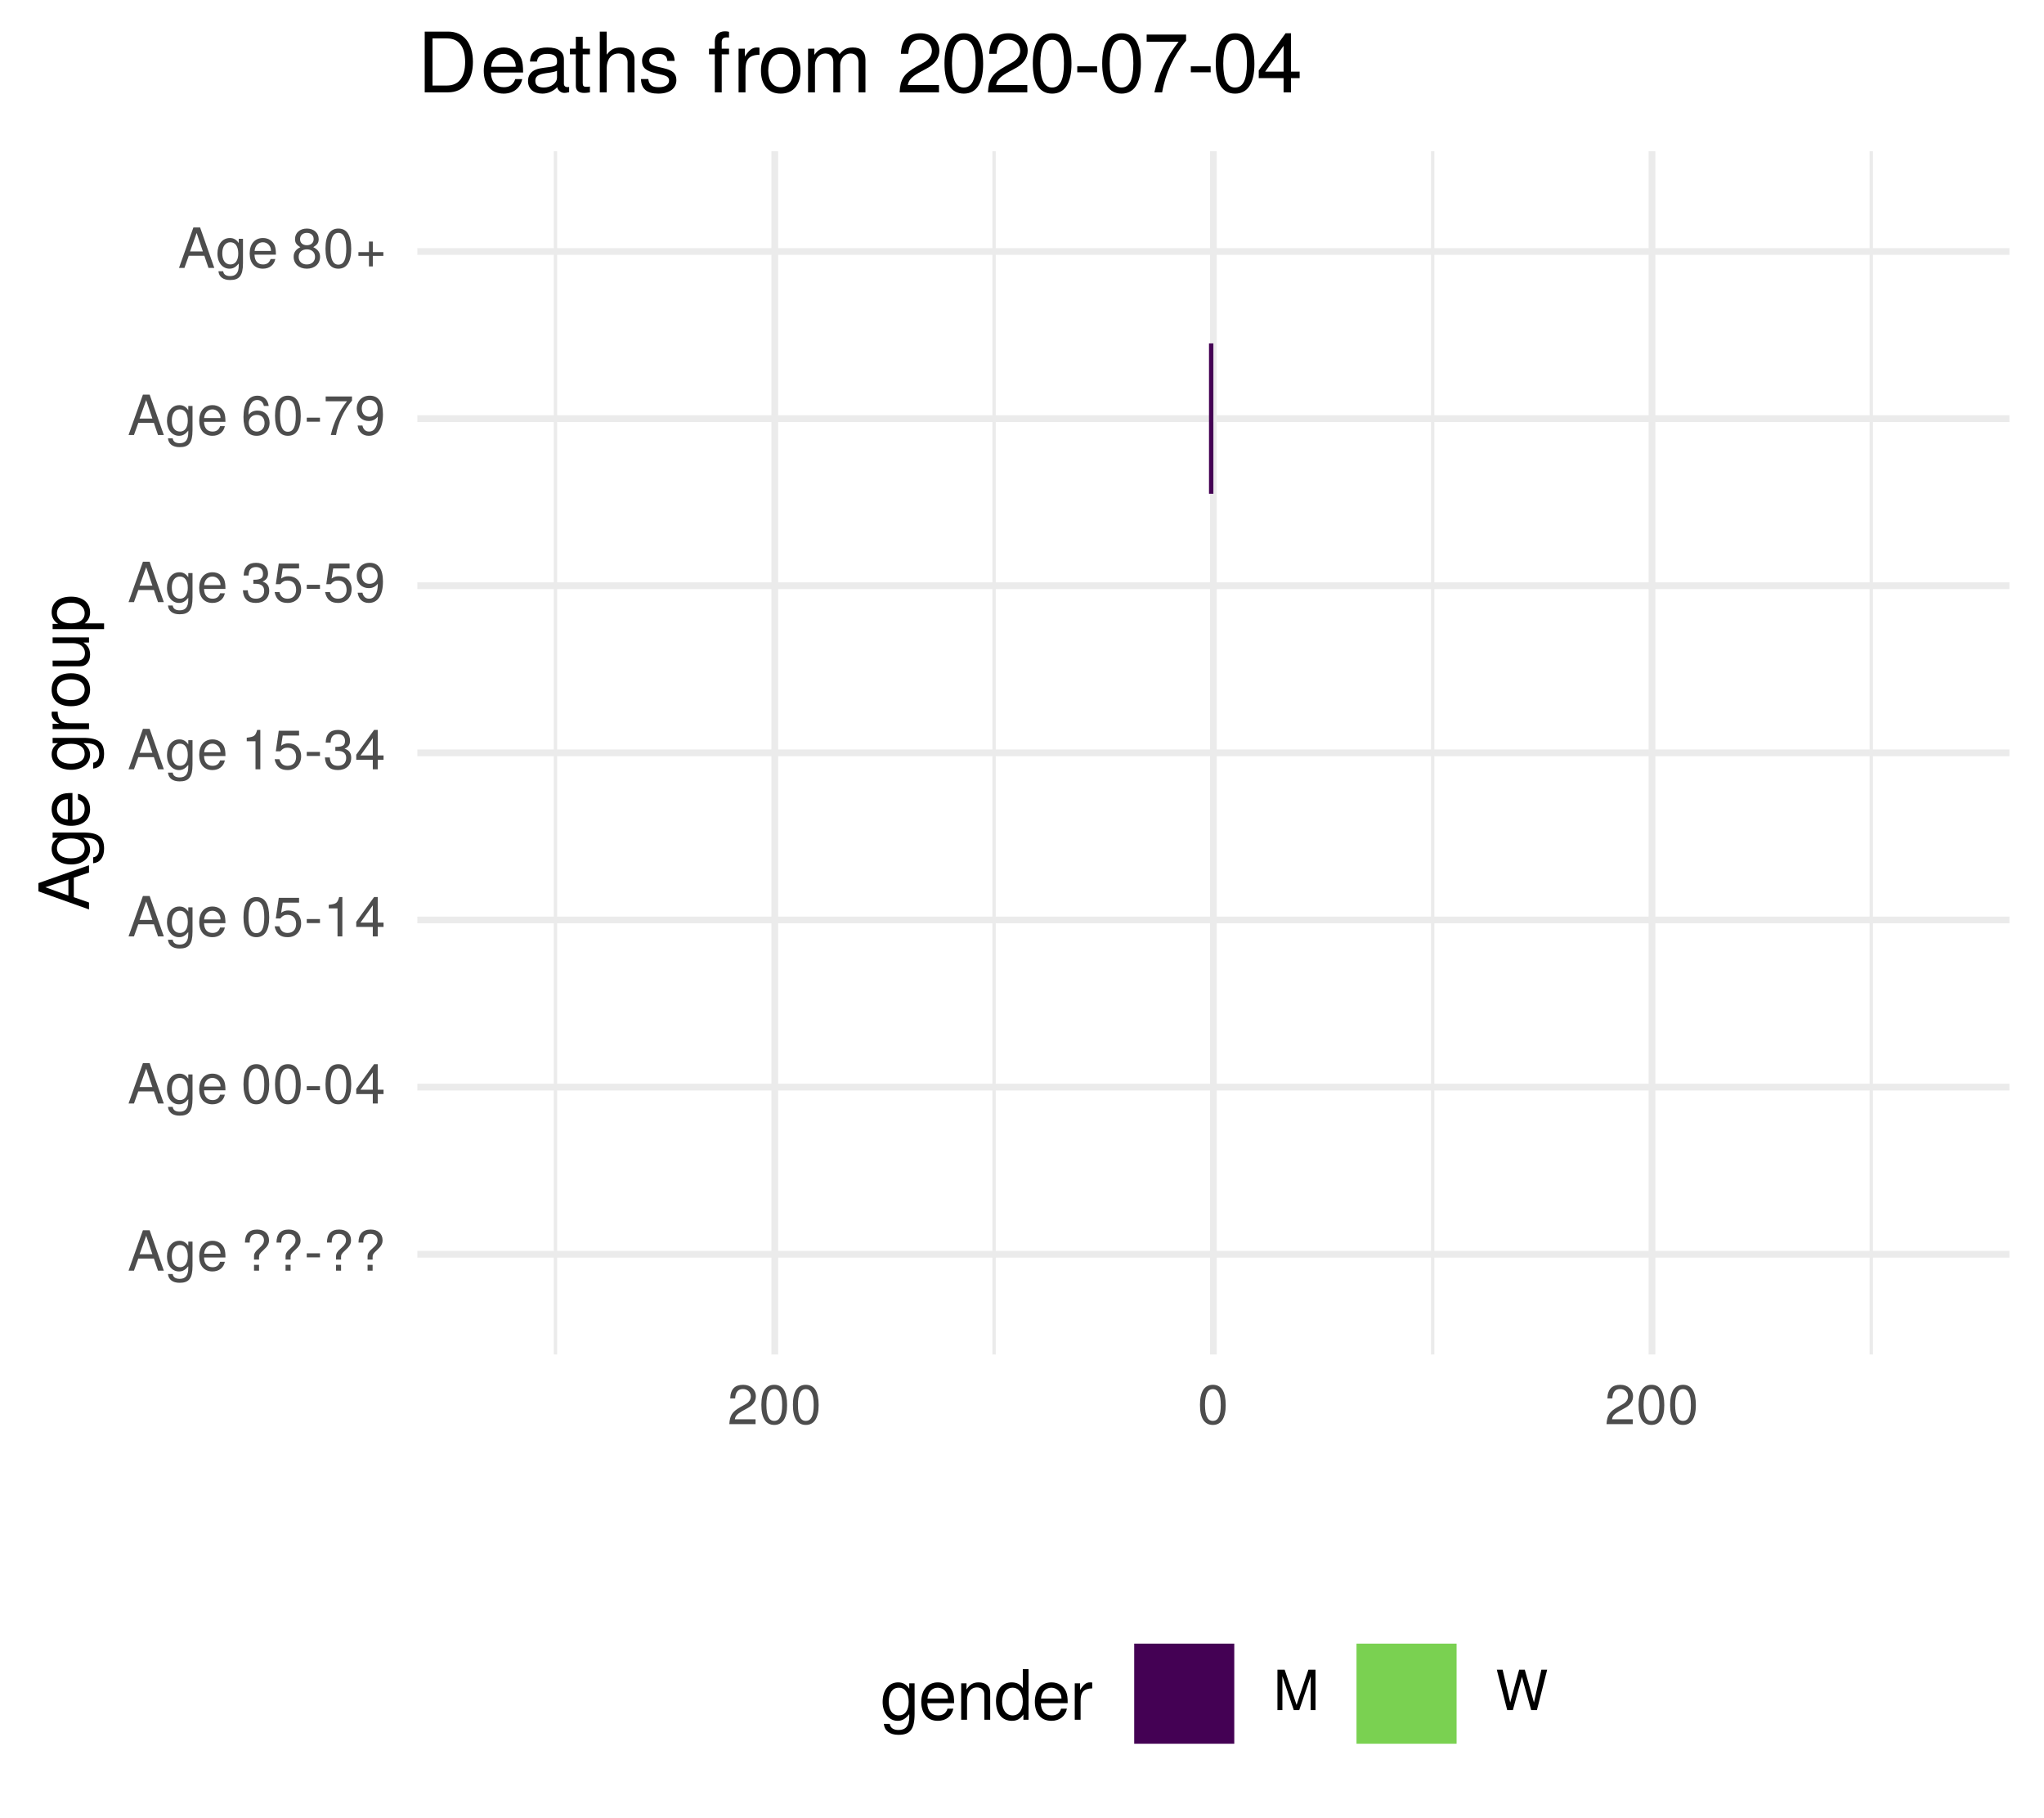
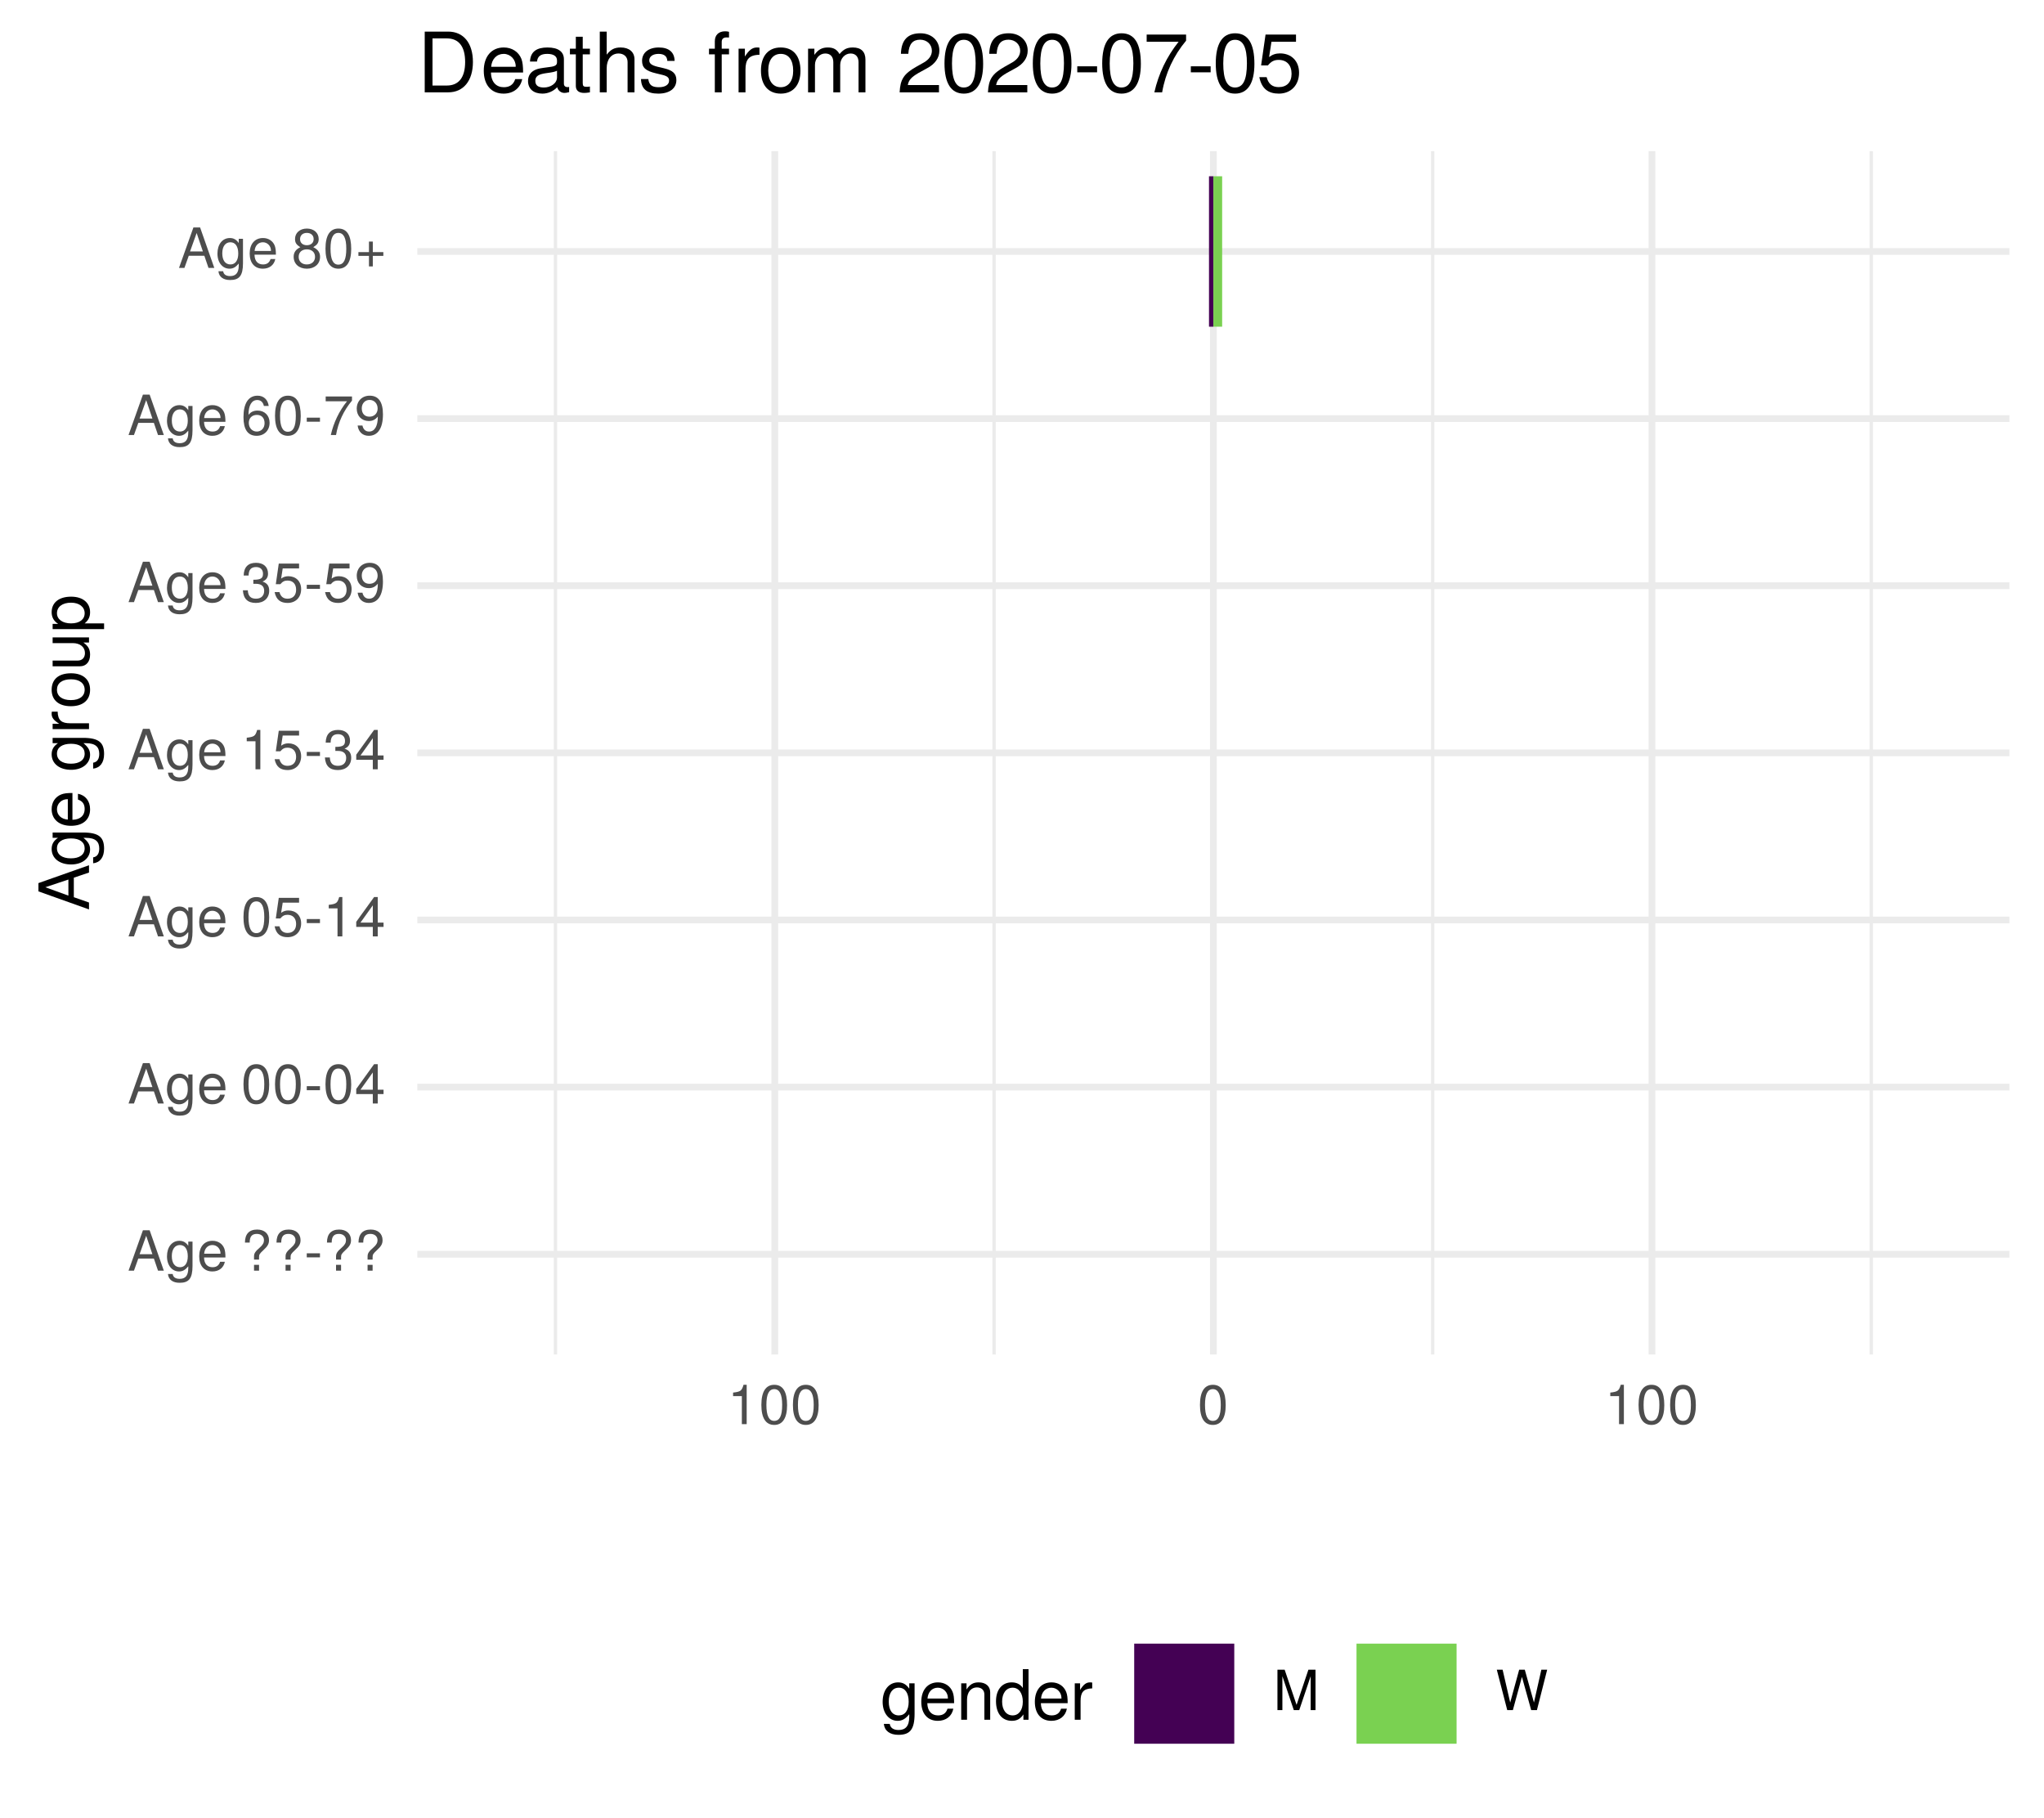
<svg xmlns="http://www.w3.org/2000/svg" xmlns:xlink="http://www.w3.org/1999/xlink" width="324pt" height="288pt" viewBox="0 0 324 288" version="1.1">
  <defs>
    <g>
      <symbol overflow="visible" id="glyph0-0">
        <path style="stroke:none;" d="" />
      </symbol>
      <symbol overflow="visible" id="glyph0-1">
        <path style="stroke:none;" d="M 5.75 0 L 3.5 -6.406 L 2.438 -6.406 L 0.156 0 L 1.016 0 L 1.703 -1.922 L 4.172 -1.922 L 4.828 0 Z M 3.938 -2.609 L 1.906 -2.609 L 2.953 -5.531 Z M 3.938 -2.609 " />
      </symbol>
      <symbol overflow="visible" id="glyph0-2">
        <path style="stroke:none;" d="M 4.297 -0.75 L 4.297 -4.609 L 3.625 -4.609 L 3.625 -3.938 C 3.25 -4.484 2.812 -4.734 2.219 -4.734 C 1.047 -4.734 0.25 -3.75 0.25 -2.266 C 0.25 -0.812 1.078 0.125 2.156 0.125 C 2.734 0.125 3.141 -0.109 3.625 -0.688 L 3.625 -0.391 C 3.625 0.828 3.125 1.297 2.266 1.297 C 1.688 1.297 1.234 1.094 1.156 0.531 L 0.406 0.531 C 0.484 1.406 1.156 1.922 2.25 1.922 C 3.688 1.922 4.297 1.281 4.297 -0.75 Z M 3.547 -2.281 C 3.547 -1.172 3.078 -0.547 2.312 -0.547 C 1.5 -0.547 1.016 -1.188 1.016 -2.312 C 1.016 -3.406 1.516 -4.062 2.297 -4.062 C 3.094 -4.062 3.547 -3.391 3.547 -2.281 Z M 3.547 -2.281 " />
      </symbol>
      <symbol overflow="visible" id="glyph0-3">
        <path style="stroke:none;" d="M 4.516 -2.094 C 4.516 -2.766 4.453 -3.188 4.328 -3.531 C 4.031 -4.281 3.328 -4.734 2.469 -4.734 C 1.172 -4.734 0.359 -3.797 0.359 -2.281 C 0.359 -0.766 1.156 0.125 2.453 0.125 C 3.5 0.125 4.234 -0.469 4.422 -1.406 L 3.672 -1.406 C 3.469 -0.797 3.062 -0.547 2.469 -0.547 C 1.703 -0.547 1.141 -1.031 1.125 -2.094 Z M 3.734 -2.75 C 3.734 -2.75 3.734 -2.703 3.719 -2.688 L 1.141 -2.688 C 1.203 -3.516 1.719 -4.062 2.453 -4.062 C 3.172 -4.062 3.734 -3.469 3.734 -2.75 Z M 3.734 -2.75 " />
      </symbol>
      <symbol overflow="visible" id="glyph0-4">
        <path style="stroke:none;" d="" />
      </symbol>
      <symbol overflow="visible" id="glyph0-5">
        <path style="stroke:none;" d="M 4.422 -4.828 C 4.422 -5.859 3.688 -6.516 2.547 -6.516 C 1.281 -6.516 0.609 -5.812 0.609 -4.453 L 1.359 -4.453 C 1.359 -5.422 1.719 -5.828 2.5 -5.828 C 3.172 -5.828 3.625 -5.422 3.625 -4.828 C 3.625 -4.422 3.438 -4.078 2.969 -3.672 C 2.453 -3.203 2.453 -3.203 2.297 -3 C 2.109 -2.75 2.047 -2.547 2.047 -2.234 L 2.047 -1.75 L 2.844 -1.75 L 2.844 -2.156 C 2.844 -2.547 2.938 -2.703 3.531 -3.25 C 4.203 -3.859 4.422 -4.25 4.422 -4.828 Z M 2.844 0 L 2.844 -0.922 L 2.047 -0.922 L 2.047 0 Z M 2.844 0 " />
      </symbol>
      <symbol overflow="visible" id="glyph0-6">
        <path style="stroke:none;" d="M 2.5 -2.109 L 2.5 -2.75 L 0.406 -2.75 L 0.406 -2.109 Z M 2.5 -2.109 " />
      </symbol>
      <symbol overflow="visible" id="glyph0-7">
        <path style="stroke:none;" d="M 4.453 -3 C 4.453 -5.156 3.781 -6.234 2.422 -6.234 C 1.078 -6.234 0.375 -5.141 0.375 -3.047 C 0.375 -0.953 1.078 0.125 2.422 0.125 C 3.734 0.125 4.453 -0.953 4.453 -3 Z M 3.672 -3.062 C 3.672 -1.297 3.266 -0.516 2.406 -0.516 C 1.578 -0.516 1.172 -1.344 1.172 -3.047 C 1.172 -4.75 1.578 -5.547 2.422 -5.547 C 3.25 -5.547 3.672 -4.734 3.672 -3.062 Z M 3.672 -3.062 " />
      </symbol>
      <symbol overflow="visible" id="glyph0-8">
        <path style="stroke:none;" d="M 4.578 -1.5 L 4.578 -2.188 L 3.656 -2.188 L 3.656 -6.234 L 3.078 -6.234 L 0.25 -2.312 L 0.25 -1.5 L 2.875 -1.5 L 2.875 0 L 3.656 0 L 3.656 -1.5 Z M 2.875 -2.188 L 0.922 -2.188 L 2.875 -4.922 Z M 2.875 -2.188 " />
      </symbol>
      <symbol overflow="visible" id="glyph0-9">
        <path style="stroke:none;" d="M 4.516 -2.062 C 4.516 -3.297 3.688 -4.109 2.5 -4.109 C 2.062 -4.109 1.703 -4 1.344 -3.734 L 1.594 -5.344 L 4.188 -5.344 L 4.188 -6.109 L 0.969 -6.109 L 0.5 -2.844 L 1.219 -2.844 C 1.578 -3.266 1.875 -3.422 2.359 -3.422 C 3.188 -3.422 3.719 -2.891 3.719 -1.969 C 3.719 -1.062 3.203 -0.547 2.359 -0.547 C 1.688 -0.547 1.266 -0.891 1.078 -1.594 L 0.312 -1.594 C 0.562 -0.359 1.266 0.125 2.375 0.125 C 3.641 0.125 4.516 -0.75 4.516 -2.062 Z M 4.516 -2.062 " />
      </symbol>
      <symbol overflow="visible" id="glyph0-10">
        <path style="stroke:none;" d="M 3.047 0 L 3.047 -6.234 L 2.547 -6.234 C 2.266 -5.281 2.094 -5.141 0.891 -5 L 0.891 -4.438 L 2.281 -4.438 L 2.281 0 Z M 3.047 0 " />
      </symbol>
      <symbol overflow="visible" id="glyph0-11">
        <path style="stroke:none;" d="M 4.453 -1.812 C 4.453 -2.562 4.141 -3.016 3.391 -3.266 C 3.969 -3.5 4.266 -3.891 4.266 -4.516 C 4.266 -5.594 3.547 -6.234 2.359 -6.234 C 1.109 -6.234 0.438 -5.547 0.406 -4.219 L 1.188 -4.219 C 1.203 -5.141 1.578 -5.562 2.375 -5.562 C 3.062 -5.562 3.469 -5.156 3.469 -4.5 C 3.469 -3.828 3.188 -3.547 1.938 -3.547 L 1.938 -2.906 L 2.359 -2.906 C 3.219 -2.906 3.656 -2.5 3.656 -1.797 C 3.656 -1.016 3.172 -0.547 2.359 -0.547 C 1.516 -0.547 1.109 -0.969 1.062 -1.875 L 0.281 -1.875 C 0.375 -0.5 1.062 0.125 2.344 0.125 C 3.625 0.125 4.453 -0.641 4.453 -1.812 Z M 4.453 -1.812 " />
      </symbol>
      <symbol overflow="visible" id="glyph0-12">
        <path style="stroke:none;" d="M 4.484 -3.266 C 4.484 -5.219 3.797 -6.234 2.375 -6.234 C 1.188 -6.234 0.328 -5.391 0.328 -4.172 C 0.328 -3.016 1.125 -2.219 2.25 -2.219 C 2.844 -2.219 3.266 -2.438 3.672 -2.922 C 3.672 -1.406 3.172 -0.547 2.281 -0.547 C 1.734 -0.547 1.359 -0.891 1.234 -1.5 L 0.469 -1.5 C 0.609 -0.469 1.281 0.125 2.234 0.125 C 3.688 0.125 4.484 -1.109 4.484 -3.266 Z M 3.641 -4.188 C 3.641 -3.422 3.094 -2.906 2.344 -2.906 C 1.594 -2.906 1.125 -3.391 1.125 -4.234 C 1.125 -5.016 1.656 -5.562 2.359 -5.562 C 3.094 -5.562 3.641 -5 3.641 -4.188 Z M 3.641 -4.188 " />
      </symbol>
      <symbol overflow="visible" id="glyph0-13">
        <path style="stroke:none;" d="M 4.516 -1.938 C 4.516 -3.094 3.719 -3.875 2.609 -3.875 C 1.984 -3.875 1.5 -3.641 1.172 -3.188 C 1.172 -4.703 1.672 -5.547 2.562 -5.547 C 3.109 -5.547 3.484 -5.203 3.609 -4.609 L 4.375 -4.609 C 4.234 -5.625 3.562 -6.234 2.609 -6.234 C 1.156 -6.234 0.375 -5.016 0.375 -2.844 C 0.375 -0.891 1.047 0.125 2.469 0.125 C 3.656 0.125 4.516 -0.719 4.516 -1.938 Z M 3.719 -1.875 C 3.719 -1.094 3.188 -0.547 2.484 -0.547 C 1.766 -0.547 1.219 -1.125 1.219 -1.922 C 1.219 -2.688 1.734 -3.188 2.5 -3.188 C 3.25 -3.188 3.719 -2.703 3.719 -1.875 Z M 3.719 -1.875 " />
      </symbol>
      <symbol overflow="visible" id="glyph0-14">
        <path style="stroke:none;" d="M 4.578 -5.453 L 4.578 -6.109 L 0.406 -6.109 L 0.406 -5.344 L 3.781 -5.344 C 2.531 -3.781 1.656 -1.953 1.219 0 L 2.047 0 C 2.391 -2.016 3.266 -3.891 4.578 -5.453 Z M 4.578 -5.453 " />
      </symbol>
      <symbol overflow="visible" id="glyph0-15">
        <path style="stroke:none;" d="M 4.516 -1.766 C 4.516 -2.453 4.156 -2.938 3.438 -3.281 C 4.078 -3.672 4.297 -3.984 4.297 -4.578 C 4.297 -5.547 3.531 -6.234 2.422 -6.234 C 1.312 -6.234 0.547 -5.547 0.547 -4.578 C 0.547 -4 0.75 -3.672 1.391 -3.281 C 0.672 -2.938 0.328 -2.453 0.328 -1.766 C 0.328 -0.625 1.188 0.125 2.422 0.125 C 3.656 0.125 4.516 -0.625 4.516 -1.766 Z M 3.5 -4.562 C 3.5 -3.969 3.062 -3.594 2.422 -3.594 C 1.766 -3.594 1.344 -3.969 1.344 -4.562 C 1.344 -5.156 1.766 -5.547 2.422 -5.547 C 3.078 -5.547 3.5 -5.156 3.5 -4.562 Z M 3.719 -1.75 C 3.719 -1.016 3.188 -0.547 2.406 -0.547 C 1.641 -0.547 1.125 -1.016 1.125 -1.75 C 1.125 -2.484 1.641 -2.938 2.422 -2.938 C 3.188 -2.938 3.719 -2.484 3.719 -1.75 Z M 3.719 -1.75 " />
      </symbol>
      <symbol overflow="visible" id="glyph0-16">
        <path style="stroke:none;" d="M 4.547 -1.906 L 4.547 -2.5 L 2.875 -2.5 L 2.875 -4.172 L 2.266 -4.172 L 2.266 -2.5 L 0.594 -2.5 L 0.594 -1.906 L 2.266 -1.906 L 2.266 -0.234 L 2.875 -0.234 L 2.875 -1.906 Z M 4.547 -1.906 " />
      </symbol>
      <symbol overflow="visible" id="glyph0-17">
-         <path style="stroke:none;" d="M 4.5 -4.406 C 4.5 -5.469 3.672 -6.234 2.5 -6.234 C 1.219 -6.234 0.484 -5.594 0.438 -4.078 L 1.219 -4.078 C 1.281 -5.125 1.703 -5.562 2.469 -5.562 C 3.172 -5.562 3.703 -5.062 3.703 -4.391 C 3.703 -3.891 3.406 -3.469 2.859 -3.156 L 2.047 -2.703 C 0.75 -1.969 0.375 -1.375 0.297 0 L 4.453 0 L 4.453 -0.766 L 1.172 -0.766 C 1.25 -1.281 1.531 -1.594 2.297 -2.047 L 3.172 -2.531 C 4.047 -2.984 4.5 -3.641 4.5 -4.406 Z M 4.5 -4.406 " />
+         <path style="stroke:none;" d="M 6.688 0 L 6.688 -6.406 L 5.562 -6.406 L 3.688 -0.828 L 1.797 -6.406 L 0.656 -6.406 L 0.656 0 L 1.438 0 L 1.438 -5.375 L 3.25 0 L 4.109 0 L 5.922 -5.375 L 5.922 0 Z M 6.688 0 " />
      </symbol>
      <symbol overflow="visible" id="glyph0-18">
-         <path style="stroke:none;" d="M 6.688 0 L 6.688 -6.406 L 5.562 -6.406 L 3.688 -0.828 L 1.797 -6.406 L 0.656 -6.406 L 0.656 0 L 1.438 0 L 1.438 -5.375 L 3.25 0 L 4.109 0 L 5.922 -5.375 L 5.922 0 Z M 6.688 0 " />
-       </symbol>
-       <symbol overflow="visible" id="glyph0-19">
        <path style="stroke:none;" d="M 8.172 -6.406 L 7.25 -6.406 L 6.078 -1.203 L 4.625 -6.406 L 3.734 -6.406 L 2.312 -1.203 L 1.109 -6.406 L 0.188 -6.406 L 1.844 0 L 2.734 0 L 4.172 -5.266 L 5.641 0 L 6.547 0 Z M 8.172 -6.406 " />
      </symbol>
      <symbol overflow="visible" id="glyph1-0">
        <path style="stroke:none;" d="" />
      </symbol>
      <symbol overflow="visible" id="glyph1-1">
        <path style="stroke:none;" d="M 0 -7.188 L -8.016 -4.359 L -8.016 -3.047 L 0 -0.188 L 0 -1.281 L -2.406 -2.125 L -2.406 -5.219 L 0 -6.031 Z M -3.266 -4.922 L -3.266 -2.375 L -6.922 -3.703 Z M -3.266 -4.922 " />
      </symbol>
      <symbol overflow="visible" id="glyph1-2">
        <path style="stroke:none;" d="M -0.953 -5.375 L -5.766 -5.375 L -5.766 -4.531 L -4.922 -4.531 C -5.609 -4.062 -5.922 -3.516 -5.922 -2.766 C -5.922 -1.312 -4.703 -0.312 -2.828 -0.312 C -1.016 -0.312 0.172 -1.344 0.172 -2.688 C 0.172 -3.422 -0.141 -3.922 -0.875 -4.531 L -0.484 -4.531 C 1.047 -4.531 1.625 -3.906 1.625 -2.844 C 1.625 -2.109 1.359 -1.547 0.656 -1.438 L 0.656 -0.5 C 1.75 -0.609 2.391 -1.453 2.391 -2.812 C 2.391 -4.609 1.594 -5.375 -0.953 -5.375 Z M -2.844 -4.438 C -1.469 -4.438 -0.688 -3.844 -0.688 -2.875 C -0.688 -1.875 -1.484 -1.281 -2.875 -1.281 C -4.266 -1.281 -5.078 -1.891 -5.078 -2.875 C -5.078 -3.859 -4.25 -4.438 -2.844 -4.438 Z M -2.844 -4.438 " />
      </symbol>
      <symbol overflow="visible" id="glyph1-3">
        <path style="stroke:none;" d="M -2.625 -5.641 C -3.453 -5.641 -3.984 -5.578 -4.406 -5.406 C -5.359 -5.031 -5.922 -4.156 -5.922 -3.078 C -5.922 -1.469 -4.734 -0.438 -2.844 -0.438 C -0.953 -0.438 0.172 -1.438 0.172 -3.062 C 0.172 -4.375 -0.578 -5.297 -1.75 -5.516 L -1.75 -4.594 C -0.984 -4.344 -0.688 -3.828 -0.688 -3.094 C -0.688 -2.141 -1.297 -1.422 -2.625 -1.391 Z M -3.438 -4.656 C -3.438 -4.656 -3.391 -4.656 -3.359 -4.656 L -3.359 -1.422 C -4.391 -1.5 -5.078 -2.141 -5.078 -3.062 C -5.078 -3.969 -4.328 -4.656 -3.438 -4.656 Z M -3.438 -4.656 " />
      </symbol>
      <symbol overflow="visible" id="glyph1-4">
        <path style="stroke:none;" d="" />
      </symbol>
      <symbol overflow="visible" id="glyph1-5">
        <path style="stroke:none;" d="M -4.969 -3.531 L -5.891 -3.531 C -5.922 -3.375 -5.922 -3.297 -5.922 -3.172 C -5.922 -2.578 -5.578 -2.141 -4.719 -1.609 L -5.766 -1.609 L -5.766 -0.766 L 0 -0.766 L 0 -1.688 L -2.984 -1.688 C -4.297 -1.688 -4.938 -2.109 -4.969 -3.531 Z M -4.969 -3.531 " />
      </symbol>
      <symbol overflow="visible" id="glyph1-6">
        <path style="stroke:none;" d="M -2.844 -5.609 C -4.828 -5.609 -5.922 -4.656 -5.922 -2.984 C -5.922 -1.375 -4.812 -0.391 -2.875 -0.391 C -0.953 -0.391 0.172 -1.359 0.172 -3 C 0.172 -4.625 -0.953 -5.609 -2.844 -5.609 Z M -2.844 -4.656 C -1.5 -4.656 -0.688 -4.016 -0.688 -3 C -0.688 -1.984 -1.484 -1.359 -2.875 -1.359 C -4.266 -1.359 -5.078 -1.984 -5.078 -3 C -5.078 -4.031 -4.281 -4.656 -2.844 -4.656 Z M -2.844 -4.656 " />
      </symbol>
      <symbol overflow="visible" id="glyph1-7">
        <path style="stroke:none;" d="M 0 -5.297 L -5.766 -5.297 L -5.766 -4.391 L -2.578 -4.391 C -1.406 -4.391 -0.641 -3.766 -0.641 -2.812 C -0.641 -2.094 -1.078 -1.625 -1.766 -1.625 L -5.766 -1.625 L -5.766 -0.719 L -1.406 -0.719 C -0.453 -0.719 0.172 -1.438 0.172 -2.547 C 0.172 -3.406 -0.125 -3.938 -0.891 -4.484 L 0 -4.484 Z M 0 -5.297 " />
      </symbol>
      <symbol overflow="visible" id="glyph1-8">
        <path style="stroke:none;" d="M -2.828 -5.75 C -4.766 -5.75 -5.922 -4.812 -5.922 -3.281 C -5.922 -2.5 -5.578 -1.875 -4.891 -1.438 L -5.766 -1.438 L -5.766 -0.609 L 2.391 -0.609 L 2.391 -1.516 L -0.688 -1.516 C -0.094 -2 0.172 -2.547 0.172 -3.281 C 0.172 -4.781 -0.984 -5.75 -2.828 -5.75 Z M -2.844 -4.797 C -1.547 -4.797 -0.688 -4.125 -0.688 -3.125 C -0.688 -2.156 -1.484 -1.516 -2.844 -1.516 C -4.188 -1.516 -5.078 -2.156 -5.078 -3.125 C -5.078 -4.141 -4.219 -4.797 -2.844 -4.797 Z M -2.844 -4.797 " />
      </symbol>
      <symbol overflow="visible" id="glyph2-0">
        <path style="stroke:none;" d="" />
      </symbol>
      <symbol overflow="visible" id="glyph2-1">
        <path style="stroke:none;" d="M 5.375 -0.953 L 5.375 -5.766 L 4.531 -5.766 L 4.531 -4.922 C 4.062 -5.609 3.516 -5.922 2.766 -5.922 C 1.312 -5.922 0.312 -4.703 0.312 -2.828 C 0.312 -1.016 1.344 0.172 2.688 0.172 C 3.422 0.172 3.922 -0.141 4.531 -0.875 L 4.531 -0.484 C 4.531 1.047 3.906 1.625 2.844 1.625 C 2.109 1.625 1.547 1.359 1.438 0.656 L 0.5 0.656 C 0.609 1.75 1.453 2.391 2.812 2.391 C 4.609 2.391 5.375 1.594 5.375 -0.953 Z M 4.438 -2.844 C 4.438 -1.469 3.844 -0.688 2.875 -0.688 C 1.875 -0.688 1.281 -1.484 1.281 -2.875 C 1.281 -4.266 1.891 -5.078 2.875 -5.078 C 3.859 -5.078 4.438 -4.25 4.438 -2.844 Z M 4.438 -2.844 " />
      </symbol>
      <symbol overflow="visible" id="glyph2-2">
        <path style="stroke:none;" d="M 5.641 -2.625 C 5.641 -3.453 5.578 -3.984 5.406 -4.406 C 5.031 -5.359 4.156 -5.922 3.078 -5.922 C 1.469 -5.922 0.438 -4.734 0.438 -2.844 C 0.438 -0.953 1.438 0.172 3.062 0.172 C 4.375 0.172 5.297 -0.578 5.516 -1.75 L 4.594 -1.75 C 4.344 -0.984 3.828 -0.688 3.094 -0.688 C 2.141 -0.688 1.422 -1.297 1.391 -2.625 Z M 4.656 -3.438 C 4.656 -3.438 4.656 -3.391 4.656 -3.359 L 1.422 -3.359 C 1.5 -4.391 2.141 -5.078 3.062 -5.078 C 3.969 -5.078 4.656 -4.328 4.656 -3.438 Z M 4.656 -3.438 " />
      </symbol>
      <symbol overflow="visible" id="glyph2-3">
        <path style="stroke:none;" d="M 5.359 0 L 5.359 -4.359 C 5.359 -5.312 4.641 -5.922 3.531 -5.922 C 2.672 -5.922 2.125 -5.594 1.609 -4.797 L 1.609 -5.766 L 0.766 -5.766 L 0.766 0 L 1.688 0 L 1.688 -3.172 C 1.688 -4.359 2.328 -5.125 3.25 -5.125 C 3.984 -5.125 4.438 -4.688 4.438 -4 L 4.438 0 Z M 5.359 0 " />
      </symbol>
      <symbol overflow="visible" id="glyph2-4">
        <path style="stroke:none;" d="M 5.438 0 L 5.438 -8.016 L 4.531 -8.016 L 4.531 -5.031 C 4.141 -5.625 3.531 -5.922 2.766 -5.922 C 1.266 -5.922 0.281 -4.781 0.281 -2.938 C 0.281 -0.984 1.25 0.172 2.797 0.172 C 3.594 0.172 4.141 -0.125 4.625 -0.844 L 4.625 0 Z M 4.531 -2.859 C 4.531 -1.531 3.891 -0.688 2.922 -0.688 C 1.906 -0.688 1.25 -1.547 1.25 -2.875 C 1.25 -4.219 1.906 -5.078 2.922 -5.078 C 3.906 -5.078 4.531 -4.188 4.531 -2.859 Z M 4.531 -2.859 " />
      </symbol>
      <symbol overflow="visible" id="glyph2-5">
        <path style="stroke:none;" d="M 3.531 -4.969 L 3.531 -5.891 C 3.375 -5.922 3.297 -5.922 3.172 -5.922 C 2.578 -5.922 2.141 -5.578 1.609 -4.719 L 1.609 -5.766 L 0.766 -5.766 L 0.766 0 L 1.688 0 L 1.688 -2.984 C 1.688 -4.297 2.109 -4.938 3.531 -4.969 Z M 3.531 -4.969 " />
      </symbol>
      <symbol overflow="visible" id="glyph3-0">
        <path style="stroke:none;" d="" />
      </symbol>
      <symbol overflow="visible" id="glyph3-1">
        <path style="stroke:none;" d="M 8.812 -4.812 C 8.812 -7.797 7.328 -9.625 4.891 -9.625 L 1.172 -9.625 L 1.172 0 L 4.891 0 C 7.312 0 8.812 -1.828 8.812 -4.812 Z M 7.578 -4.812 C 7.578 -2.375 6.578 -1.078 4.672 -1.078 L 2.406 -1.078 L 2.406 -8.547 L 4.672 -8.547 C 6.578 -8.547 7.578 -7.266 7.578 -4.812 Z M 7.578 -4.812 " />
      </symbol>
      <symbol overflow="visible" id="glyph3-2">
        <path style="stroke:none;" d="M 6.766 -3.141 C 6.766 -4.141 6.688 -4.781 6.5 -5.297 C 6.047 -6.438 4.984 -7.109 3.703 -7.109 C 1.766 -7.109 0.531 -5.688 0.531 -3.422 C 0.531 -1.156 1.734 0.203 3.672 0.203 C 5.25 0.203 6.344 -0.703 6.625 -2.094 L 5.516 -2.094 C 5.219 -1.188 4.594 -0.812 3.703 -0.812 C 2.562 -0.812 1.703 -1.562 1.672 -3.141 Z M 5.594 -4.125 C 5.594 -4.125 5.594 -4.062 5.578 -4.047 L 1.703 -4.047 C 1.797 -5.266 2.578 -6.094 3.688 -6.094 C 4.766 -6.094 5.594 -5.203 5.594 -4.125 Z M 5.594 -4.125 " />
      </symbol>
      <symbol overflow="visible" id="glyph3-3">
        <path style="stroke:none;" d="M 7.062 -0.031 L 7.062 -0.859 C 6.938 -0.828 6.891 -0.828 6.828 -0.828 C 6.438 -0.828 6.234 -1.031 6.234 -1.375 L 6.234 -5.234 C 6.234 -6.453 5.328 -7.109 3.625 -7.109 C 1.953 -7.109 0.922 -6.469 0.859 -4.875 L 1.969 -4.875 C 2.062 -5.719 2.562 -6.094 3.594 -6.094 C 4.578 -6.094 5.141 -5.734 5.141 -5.062 L 5.141 -4.781 C 5.141 -4.312 4.859 -4.125 3.984 -4.016 C 2.422 -3.812 2.188 -3.766 1.766 -3.594 C 0.969 -3.266 0.547 -2.641 0.547 -1.797 C 0.547 -0.547 1.422 0.203 2.828 0.203 C 3.703 0.203 4.562 -0.172 5.172 -0.812 C 5.297 -0.297 5.766 0.094 6.312 0.094 C 6.531 0.094 6.703 0.062 7.062 -0.031 Z M 5.141 -2.391 C 5.141 -1.406 4.125 -0.766 3.062 -0.766 C 2.203 -0.766 1.703 -1.062 1.703 -1.828 C 1.703 -2.547 2.188 -2.859 3.359 -3.031 C 4.531 -3.188 4.766 -3.25 5.141 -3.422 Z M 5.141 -2.391 " />
      </symbol>
      <symbol overflow="visible" id="glyph3-4">
        <path style="stroke:none;" d="M 3.359 0 L 3.359 -0.922 C 3.203 -0.891 3.031 -0.875 2.828 -0.875 C 2.344 -0.875 2.219 -1 2.219 -1.484 L 2.219 -6.016 L 3.359 -6.016 L 3.359 -6.922 L 2.219 -6.922 L 2.219 -8.812 L 1.125 -8.812 L 1.125 -6.922 L 0.188 -6.922 L 0.188 -6.016 L 1.125 -6.016 L 1.125 -1 C 1.125 -0.297 1.594 0.094 2.453 0.094 C 2.719 0.094 2.984 0.062 3.359 0 Z M 3.359 0 " />
      </symbol>
      <symbol overflow="visible" id="glyph3-5">
        <path style="stroke:none;" d="M 6.422 0 L 6.422 -5.234 C 6.422 -6.391 5.578 -7.109 4.234 -7.109 C 3.266 -7.109 2.672 -6.812 2.016 -5.969 L 2.016 -9.625 L 0.922 -9.625 L 0.922 0 L 2.016 0 L 2.016 -3.812 C 2.016 -5.234 2.766 -6.156 3.891 -6.156 C 4.672 -6.156 5.328 -5.703 5.328 -4.797 L 5.328 0 Z M 6.422 0 " />
      </symbol>
      <symbol overflow="visible" id="glyph3-6">
        <path style="stroke:none;" d="M 6.062 -1.938 C 6.062 -2.969 5.484 -3.484 4.109 -3.812 L 3.047 -4.062 C 2.156 -4.281 1.766 -4.562 1.766 -5.062 C 1.766 -5.688 2.344 -6.094 3.234 -6.094 C 4.125 -6.094 4.594 -5.719 4.625 -4.984 L 5.781 -4.984 C 5.766 -6.344 4.875 -7.109 3.281 -7.109 C 1.656 -7.109 0.625 -6.281 0.625 -5 C 0.625 -3.922 1.172 -3.406 2.812 -3.016 L 3.844 -2.766 C 4.609 -2.578 4.906 -2.344 4.906 -1.844 C 4.906 -1.203 4.266 -0.812 3.297 -0.812 C 2.312 -0.812 1.75 -1.062 1.609 -2.109 L 0.453 -2.109 C 0.5 -0.516 1.406 0.203 3.203 0.203 C 4.953 0.203 6.062 -0.609 6.062 -1.938 Z M 6.062 -1.938 " />
      </symbol>
      <symbol overflow="visible" id="glyph3-7">
        <path style="stroke:none;" d="" />
      </symbol>
      <symbol overflow="visible" id="glyph3-8">
        <path style="stroke:none;" d="M 3.406 -6.016 L 3.406 -6.922 L 2.25 -6.922 L 2.25 -8 C 2.25 -8.469 2.516 -8.703 3.031 -8.703 C 3.109 -8.703 3.156 -8.703 3.406 -8.688 L 3.406 -9.594 C 3.156 -9.656 3.016 -9.672 2.781 -9.672 C 1.766 -9.672 1.156 -9.078 1.156 -8.094 L 1.156 -6.922 L 0.234 -6.922 L 0.234 -6.016 L 1.156 -6.016 L 1.156 0 L 2.25 0 L 2.25 -6.016 Z M 3.406 -6.016 " />
      </symbol>
      <symbol overflow="visible" id="glyph3-9">
        <path style="stroke:none;" d="M 4.234 -5.953 L 4.234 -7.078 C 4.047 -7.109 3.969 -7.109 3.812 -7.109 C 3.109 -7.109 2.562 -6.688 1.922 -5.672 L 1.922 -6.922 L 0.922 -6.922 L 0.922 0 L 2.016 0 L 2.016 -3.594 C 2.016 -5.156 2.531 -5.922 4.234 -5.953 Z M 4.234 -5.953 " />
      </symbol>
      <symbol overflow="visible" id="glyph3-10">
        <path style="stroke:none;" d="M 6.734 -3.406 C 6.734 -5.797 5.578 -7.109 3.594 -7.109 C 1.656 -7.109 0.469 -5.781 0.469 -3.453 C 0.469 -1.141 1.641 0.203 3.609 0.203 C 5.547 0.203 6.734 -1.141 6.734 -3.406 Z M 5.578 -3.422 C 5.578 -1.797 4.812 -0.812 3.609 -0.812 C 2.375 -0.812 1.625 -1.781 1.625 -3.453 C 1.625 -5.125 2.375 -6.094 3.609 -6.094 C 4.844 -6.094 5.578 -5.141 5.578 -3.422 Z M 5.578 -3.422 " />
      </symbol>
      <symbol overflow="visible" id="glyph3-11">
        <path style="stroke:none;" d="M 10.031 0 L 10.031 -5.188 C 10.031 -6.438 9.344 -7.109 8.047 -7.109 C 7.125 -7.109 6.578 -6.844 5.922 -6.062 C 5.516 -6.797 4.969 -7.109 4.062 -7.109 C 3.141 -7.109 2.531 -6.766 1.938 -5.938 L 1.938 -6.922 L 0.938 -6.922 L 0.938 0 L 2.031 0 L 2.031 -4.344 C 2.031 -5.344 2.766 -6.156 3.656 -6.156 C 4.469 -6.156 4.938 -5.656 4.938 -4.766 L 4.938 0 L 6.031 0 L 6.031 -4.344 C 6.031 -5.344 6.766 -6.156 7.672 -6.156 C 8.469 -6.156 8.938 -5.641 8.938 -4.766 L 8.938 0 Z M 10.031 0 " />
      </symbol>
      <symbol overflow="visible" id="glyph3-12">
        <path style="stroke:none;" d="M 6.75 -6.609 C 6.75 -8.203 5.516 -9.359 3.75 -9.359 C 1.828 -9.359 0.719 -8.391 0.656 -6.109 L 1.828 -6.109 C 1.922 -7.688 2.562 -8.344 3.703 -8.344 C 4.766 -8.344 5.562 -7.594 5.562 -6.594 C 5.562 -5.844 5.125 -5.219 4.297 -4.734 L 3.078 -4.047 C 1.125 -2.938 0.547 -2.062 0.453 0 L 6.688 0 L 6.688 -1.156 L 1.75 -1.156 C 1.875 -1.922 2.297 -2.406 3.453 -3.078 L 4.766 -3.797 C 6.078 -4.484 6.75 -5.469 6.75 -6.609 Z M 6.75 -6.609 " />
      </symbol>
      <symbol overflow="visible" id="glyph3-13">
        <path style="stroke:none;" d="M 6.688 -4.5 C 6.688 -7.75 5.672 -9.359 3.625 -9.359 C 1.609 -9.359 0.562 -7.719 0.562 -4.578 C 0.562 -1.422 1.625 0.203 3.625 0.203 C 5.609 0.203 6.688 -1.422 6.688 -4.5 Z M 5.5 -4.609 C 5.5 -1.953 4.891 -0.766 3.609 -0.766 C 2.375 -0.766 1.75 -2 1.75 -4.562 C 1.75 -7.125 2.375 -8.328 3.625 -8.328 C 4.891 -8.328 5.5 -7.109 5.5 -4.609 Z M 5.5 -4.609 " />
      </symbol>
      <symbol overflow="visible" id="glyph3-14">
        <path style="stroke:none;" d="M 3.75 -3.172 L 3.75 -4.125 L 0.609 -4.125 L 0.609 -3.172 Z M 3.75 -3.172 " />
      </symbol>
      <symbol overflow="visible" id="glyph3-15">
        <path style="stroke:none;" d="M 6.859 -8.188 L 6.859 -9.156 L 0.609 -9.156 L 0.609 -8.016 L 5.672 -8.016 C 3.797 -5.672 2.484 -2.938 1.828 0 L 3.062 0 C 3.578 -3.031 4.891 -5.844 6.859 -8.188 Z M 6.859 -8.188 " />
      </symbol>
      <symbol overflow="visible" id="glyph3-16">
-         <path style="stroke:none;" d="M 6.859 -2.25 L 6.859 -3.281 L 5.484 -3.281 L 5.484 -9.359 L 4.625 -9.359 L 0.375 -3.469 L 0.375 -2.25 L 4.312 -2.25 L 4.312 0 L 5.484 0 L 5.484 -2.25 Z M 4.312 -3.281 L 1.391 -3.281 L 4.312 -7.375 Z M 4.312 -3.281 " />
+         <path style="stroke:none;" d="M 6.766 -3.109 C 6.766 -4.953 5.547 -6.172 3.75 -6.172 C 3.094 -6.172 2.562 -6 2.016 -5.594 L 2.391 -8.016 L 6.281 -8.016 L 6.281 -9.156 L 1.453 -9.156 L 0.75 -4.266 L 1.828 -4.266 C 2.359 -4.906 2.812 -5.141 3.531 -5.141 C 4.797 -5.141 5.578 -4.328 5.578 -2.938 C 5.578 -1.594 4.812 -0.828 3.531 -0.828 C 2.516 -0.828 1.906 -1.344 1.625 -2.406 L 0.469 -2.406 C 0.844 -0.547 1.906 0.203 3.562 0.203 C 5.453 0.203 6.766 -1.125 6.766 -3.109 Z M 6.766 -3.109 " />
      </symbol>
    </g>
    <clipPath id="clip1">
      <path d="M 87 23.957 L 89 23.957 L 89 214.648 L 87 214.648 Z M 87 23.957 " />
    </clipPath>
    <clipPath id="clip2">
      <path d="M 157 23.957 L 158 23.957 L 158 214.648 L 157 214.648 Z M 157 23.957 " />
    </clipPath>
    <clipPath id="clip3">
      <path d="M 226 23.957 L 228 23.957 L 228 214.648 L 226 214.648 Z M 226 23.957 " />
    </clipPath>
    <clipPath id="clip4">
      <path d="M 296 23.957 L 297 23.957 L 297 214.648 L 296 214.648 Z M 296 23.957 " />
    </clipPath>
    <clipPath id="clip5">
      <path d="M 66.152 198 L 318.523 198 L 318.523 200 L 66.152 200 Z M 66.152 198 " />
    </clipPath>
    <clipPath id="clip6">
      <path d="M 66.152 171 L 318.523 171 L 318.523 173 L 66.152 173 Z M 66.152 171 " />
    </clipPath>
    <clipPath id="clip7">
      <path d="M 66.152 145 L 318.523 145 L 318.523 147 L 66.152 147 Z M 66.152 145 " />
    </clipPath>
    <clipPath id="clip8">
      <path d="M 66.152 118 L 318.523 118 L 318.523 120 L 66.152 120 Z M 66.152 118 " />
    </clipPath>
    <clipPath id="clip9">
      <path d="M 66.152 92 L 318.523 92 L 318.523 94 L 66.152 94 Z M 66.152 92 " />
    </clipPath>
    <clipPath id="clip10">
      <path d="M 66.152 65 L 318.523 65 L 318.523 67 L 66.152 67 Z M 66.152 65 " />
    </clipPath>
    <clipPath id="clip11">
      <path d="M 66.152 39 L 318.523 39 L 318.523 41 L 66.152 41 Z M 66.152 39 " />
    </clipPath>
    <clipPath id="clip12">
      <path d="M 122 23.957 L 124 23.957 L 124 214.648 L 122 214.648 Z M 122 23.957 " />
    </clipPath>
    <clipPath id="clip13">
      <path d="M 191 23.957 L 193 23.957 L 193 214.648 L 191 214.648 Z M 191 23.957 " />
    </clipPath>
    <clipPath id="clip14">
      <path d="M 261 23.957 L 263 23.957 L 263 214.648 L 261 214.648 Z M 261 23.957 " />
    </clipPath>
  </defs>
-   <g id="surface2976">
+   <g id="surface2986">
    <rect x="0" y="0" width="324" height="288" style="fill:rgb(100%,100%,100%);fill-opacity:1;stroke:none;" />
    <g clip-path="url(#clip1)" clip-rule="nonzero">
      <path style="fill:none;stroke-width:0.533;stroke-linecap:butt;stroke-linejoin:round;stroke:rgb(92.157%,92.157%,92.157%);stroke-opacity:1;stroke-miterlimit:10;" d="M 88.051 214.652 L 88.051 23.957 " />
    </g>
    <g clip-path="url(#clip2)" clip-rule="nonzero">
      <path style="fill:none;stroke-width:0.533;stroke-linecap:butt;stroke-linejoin:round;stroke:rgb(92.157%,92.157%,92.157%);stroke-opacity:1;stroke-miterlimit:10;" d="M 157.574 214.652 L 157.574 23.957 " />
    </g>
    <g clip-path="url(#clip3)" clip-rule="nonzero">
      <path style="fill:none;stroke-width:0.533;stroke-linecap:butt;stroke-linejoin:round;stroke:rgb(92.157%,92.157%,92.157%);stroke-opacity:1;stroke-miterlimit:10;" d="M 227.098 214.652 L 227.098 23.957 " />
    </g>
    <g clip-path="url(#clip4)" clip-rule="nonzero">
      <path style="fill:none;stroke-width:0.533;stroke-linecap:butt;stroke-linejoin:round;stroke:rgb(92.157%,92.157%,92.157%);stroke-opacity:1;stroke-miterlimit:10;" d="M 296.621 214.652 L 296.621 23.957 " />
    </g>
    <g clip-path="url(#clip5)" clip-rule="nonzero">
      <path style="fill:none;stroke-width:1.067;stroke-linecap:butt;stroke-linejoin:round;stroke:rgb(92.157%,92.157%,92.157%);stroke-opacity:1;stroke-miterlimit:10;" d="M 66.152 198.762 L 318.52 198.762 " />
    </g>
    <g clip-path="url(#clip6)" clip-rule="nonzero">
      <path style="fill:none;stroke-width:1.067;stroke-linecap:butt;stroke-linejoin:round;stroke:rgb(92.157%,92.157%,92.157%);stroke-opacity:1;stroke-miterlimit:10;" d="M 66.152 172.273 L 318.52 172.273 " />
    </g>
    <g clip-path="url(#clip7)" clip-rule="nonzero">
      <path style="fill:none;stroke-width:1.067;stroke-linecap:butt;stroke-linejoin:round;stroke:rgb(92.157%,92.157%,92.157%);stroke-opacity:1;stroke-miterlimit:10;" d="M 66.152 145.789 L 318.52 145.789 " />
    </g>
    <g clip-path="url(#clip8)" clip-rule="nonzero">
      <path style="fill:none;stroke-width:1.067;stroke-linecap:butt;stroke-linejoin:round;stroke:rgb(92.157%,92.157%,92.157%);stroke-opacity:1;stroke-miterlimit:10;" d="M 66.152 119.305 L 318.52 119.305 " />
    </g>
    <g clip-path="url(#clip9)" clip-rule="nonzero">
      <path style="fill:none;stroke-width:1.067;stroke-linecap:butt;stroke-linejoin:round;stroke:rgb(92.157%,92.157%,92.157%);stroke-opacity:1;stroke-miterlimit:10;" d="M 66.152 92.82 L 318.52 92.82 " />
    </g>
    <g clip-path="url(#clip10)" clip-rule="nonzero">
      <path style="fill:none;stroke-width:1.067;stroke-linecap:butt;stroke-linejoin:round;stroke:rgb(92.157%,92.157%,92.157%);stroke-opacity:1;stroke-miterlimit:10;" d="M 66.152 66.336 L 318.52 66.336 " />
    </g>
    <g clip-path="url(#clip11)" clip-rule="nonzero">
      <path style="fill:none;stroke-width:1.067;stroke-linecap:butt;stroke-linejoin:round;stroke:rgb(92.157%,92.157%,92.157%);stroke-opacity:1;stroke-miterlimit:10;" d="M 66.152 39.852 L 318.52 39.852 " />
    </g>
    <g clip-path="url(#clip12)" clip-rule="nonzero">
      <path style="fill:none;stroke-width:1.067;stroke-linecap:butt;stroke-linejoin:round;stroke:rgb(92.157%,92.157%,92.157%);stroke-opacity:1;stroke-miterlimit:10;" d="M 122.812 214.652 L 122.812 23.957 " />
    </g>
    <g clip-path="url(#clip13)" clip-rule="nonzero">
      <path style="fill:none;stroke-width:1.067;stroke-linecap:butt;stroke-linejoin:round;stroke:rgb(92.157%,92.157%,92.157%);stroke-opacity:1;stroke-miterlimit:10;" d="M 192.336 214.652 L 192.336 23.957 " />
    </g>
    <g clip-path="url(#clip14)" clip-rule="nonzero">
      <path style="fill:none;stroke-width:1.067;stroke-linecap:butt;stroke-linejoin:round;stroke:rgb(92.157%,92.157%,92.157%);stroke-opacity:1;stroke-miterlimit:10;" d="M 261.859 214.652 L 261.859 23.957 " />
    </g>
-     <path style=" stroke:none;fill-rule:nonzero;fill:rgb(26.667%,0.392%,32.941%);fill-opacity:1;" d="M 191.641 78.254 L 192.336 78.254 L 192.336 54.418 L 191.641 54.418 Z M 191.641 78.254 " />
+     <path style=" stroke:none;fill-rule:nonzero;fill:rgb(26.667%,0.392%,32.941%);fill-opacity:1;" d="M 191.641 51.77 L 192.336 51.77 L 192.336 27.934 L 191.641 27.934 Z M 191.641 51.77 " />
+     <path style=" stroke:none;fill-rule:nonzero;fill:rgb(47.843%,81.961%,31.765%);fill-opacity:1;" d="M 192.336 51.77 L 193.727 51.77 L 193.727 27.934 L 192.336 27.934 Z M 192.336 51.77 " />
    <g style="fill:rgb(30.196%,30.196%,30.196%);fill-opacity:1;">
      <use xlink:href="#glyph0-1" x="20.219" y="201.364" />
      <use xlink:href="#glyph0-2" x="26.219" y="201.364" />
      <use xlink:href="#glyph0-3" x="31.219" y="201.364" />
      <use xlink:href="#glyph0-4" x="36.219" y="201.364" />
      <use xlink:href="#glyph0-5" x="38.219" y="201.364" />
      <use xlink:href="#glyph0-5" x="43.219" y="201.364" />
      <use xlink:href="#glyph0-6" x="48.219" y="201.364" />
      <use xlink:href="#glyph0-5" x="51.219" y="201.364" />
      <use xlink:href="#glyph0-5" x="56.219" y="201.364" />
    </g>
    <g style="fill:rgb(30.196%,30.196%,30.196%);fill-opacity:1;">
      <use xlink:href="#glyph0-1" x="20.219" y="174.876" />
      <use xlink:href="#glyph0-2" x="26.219" y="174.876" />
      <use xlink:href="#glyph0-3" x="31.219" y="174.876" />
      <use xlink:href="#glyph0-4" x="36.219" y="174.876" />
      <use xlink:href="#glyph0-7" x="38.219" y="174.876" />
      <use xlink:href="#glyph0-7" x="43.219" y="174.876" />
      <use xlink:href="#glyph0-6" x="48.219" y="174.876" />
      <use xlink:href="#glyph0-7" x="51.219" y="174.876" />
      <use xlink:href="#glyph0-8" x="56.219" y="174.876" />
    </g>
    <g style="fill:rgb(30.196%,30.196%,30.196%);fill-opacity:1;">
      <use xlink:href="#glyph0-1" x="20.219" y="148.392" />
      <use xlink:href="#glyph0-2" x="26.219" y="148.392" />
      <use xlink:href="#glyph0-3" x="31.219" y="148.392" />
      <use xlink:href="#glyph0-4" x="36.219" y="148.392" />
      <use xlink:href="#glyph0-7" x="38.219" y="148.392" />
      <use xlink:href="#glyph0-9" x="43.219" y="148.392" />
      <use xlink:href="#glyph0-6" x="48.219" y="148.392" />
      <use xlink:href="#glyph0-10" x="51.219" y="148.392" />
      <use xlink:href="#glyph0-8" x="56.219" y="148.392" />
    </g>
    <g style="fill:rgb(30.196%,30.196%,30.196%);fill-opacity:1;">
      <use xlink:href="#glyph0-1" x="20.219" y="121.907" />
      <use xlink:href="#glyph0-2" x="26.219" y="121.907" />
      <use xlink:href="#glyph0-3" x="31.219" y="121.907" />
      <use xlink:href="#glyph0-4" x="36.219" y="121.907" />
      <use xlink:href="#glyph0-10" x="38.219" y="121.907" />
      <use xlink:href="#glyph0-9" x="43.219" y="121.907" />
      <use xlink:href="#glyph0-6" x="48.219" y="121.907" />
      <use xlink:href="#glyph0-11" x="51.219" y="121.907" />
      <use xlink:href="#glyph0-8" x="56.219" y="121.907" />
    </g>
    <g style="fill:rgb(30.196%,30.196%,30.196%);fill-opacity:1;">
      <use xlink:href="#glyph0-1" x="20.219" y="95.423" />
      <use xlink:href="#glyph0-2" x="26.219" y="95.423" />
      <use xlink:href="#glyph0-3" x="31.219" y="95.423" />
      <use xlink:href="#glyph0-4" x="36.219" y="95.423" />
      <use xlink:href="#glyph0-11" x="38.219" y="95.423" />
      <use xlink:href="#glyph0-9" x="43.219" y="95.423" />
      <use xlink:href="#glyph0-6" x="48.219" y="95.423" />
      <use xlink:href="#glyph0-9" x="51.219" y="95.423" />
      <use xlink:href="#glyph0-12" x="56.219" y="95.423" />
    </g>
    <g style="fill:rgb(30.196%,30.196%,30.196%);fill-opacity:1;">
      <use xlink:href="#glyph0-1" x="20.219" y="68.938" />
      <use xlink:href="#glyph0-2" x="26.219" y="68.938" />
      <use xlink:href="#glyph0-3" x="31.219" y="68.938" />
      <use xlink:href="#glyph0-4" x="36.219" y="68.938" />
      <use xlink:href="#glyph0-13" x="38.219" y="68.938" />
      <use xlink:href="#glyph0-7" x="43.219" y="68.938" />
      <use xlink:href="#glyph0-6" x="48.219" y="68.938" />
      <use xlink:href="#glyph0-14" x="51.219" y="68.938" />
      <use xlink:href="#glyph0-12" x="56.219" y="68.938" />
    </g>
    <g style="fill:rgb(30.196%,30.196%,30.196%);fill-opacity:1;">
      <use xlink:href="#glyph0-1" x="28.219" y="42.454" />
      <use xlink:href="#glyph0-2" x="34.219" y="42.454" />
      <use xlink:href="#glyph0-3" x="39.219" y="42.454" />
      <use xlink:href="#glyph0-4" x="44.219" y="42.454" />
      <use xlink:href="#glyph0-15" x="46.219" y="42.454" />
      <use xlink:href="#glyph0-7" x="51.219" y="42.454" />
      <use xlink:href="#glyph0-16" x="56.219" y="42.454" />
    </g>
    <g style="fill:rgb(30.196%,30.196%,30.196%);fill-opacity:1;">
-       <use xlink:href="#glyph0-17" x="115.312" y="225.685" />
+       <use xlink:href="#glyph0-10" x="115.312" y="225.685" />
      <use xlink:href="#glyph0-7" x="120.312" y="225.685" />
      <use xlink:href="#glyph0-7" x="125.312" y="225.685" />
    </g>
    <g style="fill:rgb(30.196%,30.196%,30.196%);fill-opacity:1;">
      <use xlink:href="#glyph0-7" x="189.836" y="225.685" />
    </g>
    <g style="fill:rgb(30.196%,30.196%,30.196%);fill-opacity:1;">
-       <use xlink:href="#glyph0-17" x="254.359" y="225.685" />
+       <use xlink:href="#glyph0-10" x="254.359" y="225.685" />
      <use xlink:href="#glyph0-7" x="259.359" y="225.685" />
      <use xlink:href="#glyph0-7" x="264.359" y="225.685" />
    </g>
    <g style="fill:rgb(0%,0%,0%);fill-opacity:1;">
      <use xlink:href="#glyph1-1" x="14.108" y="144.305" />
      <use xlink:href="#glyph1-2" x="14.108" y="137.305" />
      <use xlink:href="#glyph1-3" x="14.108" y="131.305" />
      <use xlink:href="#glyph1-4" x="14.108" y="125.305" />
      <use xlink:href="#glyph1-2" x="14.108" y="122.305" />
      <use xlink:href="#glyph1-5" x="14.108" y="116.305" />
      <use xlink:href="#glyph1-6" x="14.108" y="112.305" />
      <use xlink:href="#glyph1-7" x="14.108" y="106.305" />
      <use xlink:href="#glyph1-8" x="14.108" y="100.305" />
    </g>
    <g style="fill:rgb(0%,0%,0%);fill-opacity:1;">
      <use xlink:href="#glyph2-1" x="139.598" y="272.53" />
      <use xlink:href="#glyph2-2" x="145.598" y="272.53" />
      <use xlink:href="#glyph2-3" x="151.598" y="272.53" />
      <use xlink:href="#glyph2-4" x="157.598" y="272.53" />
      <use xlink:href="#glyph2-2" x="163.598" y="272.53" />
      <use xlink:href="#glyph2-5" x="169.598" y="272.53" />
    </g>
    <path style=" stroke:none;fill-rule:nonzero;fill:rgb(26.667%,0.392%,32.941%);fill-opacity:1;" d="M 179.785 276.332 L 195.648 276.332 L 195.648 260.469 L 179.785 260.469 Z M 179.785 276.332 " />
    <path style=" stroke:none;fill-rule:nonzero;fill:rgb(47.843%,81.961%,31.765%);fill-opacity:1;" d="M 215.023 276.332 L 230.887 276.332 L 230.887 260.469 L 215.023 260.469 Z M 215.023 276.332 " />
    <g style="fill:rgb(0%,0%,0%);fill-opacity:1;">
-       <use xlink:href="#glyph0-18" x="201.836" y="271.005" />
-     </g>
-     <g style="fill:rgb(0%,0%,0%);fill-opacity:1;">
-       <use xlink:href="#glyph0-19" x="237.074" y="271.005" />
+       <use xlink:href="#glyph0-17" x="201.836" y="271.005" />
+     </g>
+     <g style="fill:rgb(0%,0%,0%);fill-opacity:1;">
+       <use xlink:href="#glyph0-18" x="237.074" y="271.005" />
    </g>
    <g style="fill:rgb(0%,0%,0%);fill-opacity:1;">
      <use xlink:href="#glyph3-1" x="66.152" y="14.633" />
      <use xlink:href="#glyph3-2" x="76.152" y="14.633" />
      <use xlink:href="#glyph3-3" x="83.152" y="14.633" />
      <use xlink:href="#glyph3-4" x="90.152" y="14.633" />
      <use xlink:href="#glyph3-5" x="94.152" y="14.633" />
      <use xlink:href="#glyph3-6" x="101.152" y="14.633" />
      <use xlink:href="#glyph3-7" x="108.152" y="14.633" />
      <use xlink:href="#glyph3-8" x="112.152" y="14.633" />
      <use xlink:href="#glyph3-9" x="116.152" y="14.633" />
      <use xlink:href="#glyph3-10" x="120.152" y="14.633" />
      <use xlink:href="#glyph3-11" x="127.152" y="14.633" />
      <use xlink:href="#glyph3-7" x="138.152" y="14.633" />
      <use xlink:href="#glyph3-12" x="142.152" y="14.633" />
      <use xlink:href="#glyph3-13" x="149.152" y="14.633" />
      <use xlink:href="#glyph3-12" x="156.152" y="14.633" />
      <use xlink:href="#glyph3-13" x="163.152" y="14.633" />
      <use xlink:href="#glyph3-14" x="170.152" y="14.633" />
      <use xlink:href="#glyph3-13" x="174.152" y="14.633" />
      <use xlink:href="#glyph3-15" x="181.152" y="14.633" />
      <use xlink:href="#glyph3-14" x="188.152" y="14.633" />
      <use xlink:href="#glyph3-13" x="192.152" y="14.633" />
      <use xlink:href="#glyph3-16" x="199.152" y="14.633" />
    </g>
  </g>
</svg>
